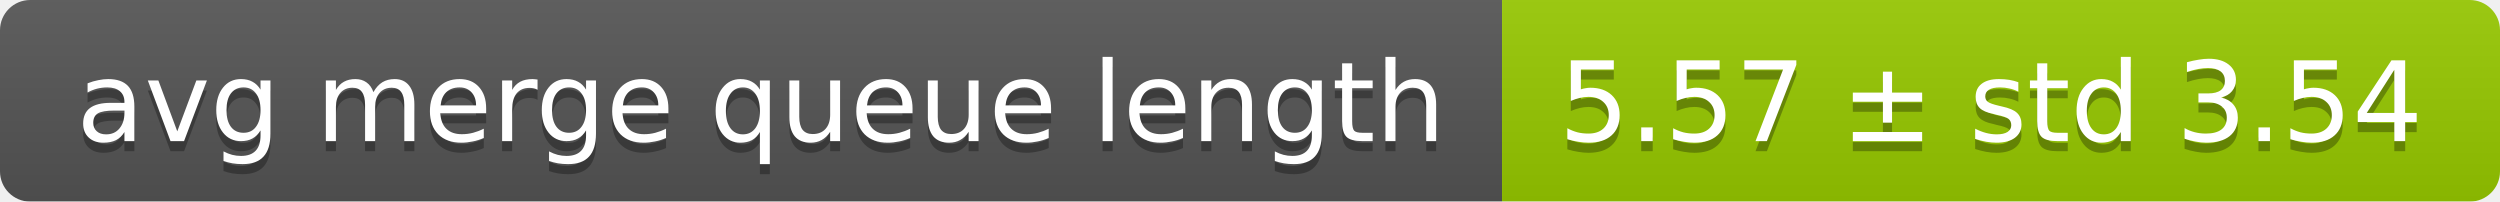
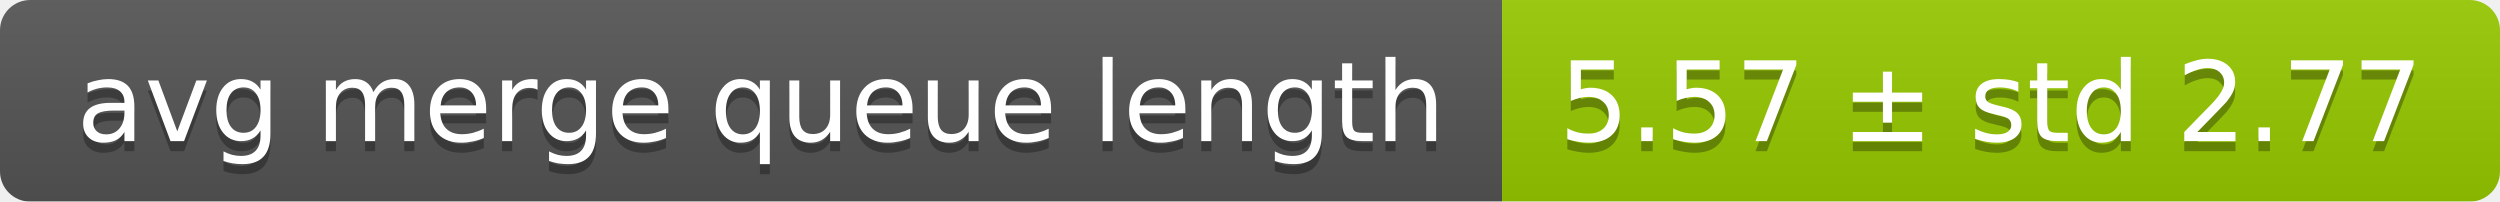
<svg xmlns="http://www.w3.org/2000/svg" width="248" height="20">
  <linearGradient id="smooth" x2="0" y2="100%">
    <stop offset="0" stop-color="#bbb" stop-opacity=".1" />
    <stop offset="1" stop-opacity=".1" />
  </linearGradient>
  <mask id="round">
    <rect width="248" height="20" rx="3" fill="#fff" />
  </mask>
  <g mask="url(#round)">
    <rect width="149" height="20" fill="#555" />
    <rect x="149" width="99" height="20" fill="#97ca00" />
    <rect width="248" height="20" fill="url(#smooth)" />
  </g>
  <g fill="#fff" text-anchor="middle" font-family="DejaVu Sans,Verdana,Geneva,sans-serif" font-size="11">
    <text x="75.5" y="15" fill="#010101" fill-opacity=".3">avg merge queue length</text>
    <text x="75.5" y="14">avg merge queue length</text>
-     <text x="197.5" y="15" fill="#010101" fill-opacity=".3">5.57 ± std 3.54</text>
-     <text x="197.5" y="14">5.57 ± std 3.54</text>
+     <text x="197.5" y="15" fill="#010101" fill-opacity=".3">5.57 ± std 2.77</text>
+     <text x="197.5" y="14">5.57 ± std 2.77</text>
  </g>
</svg>
